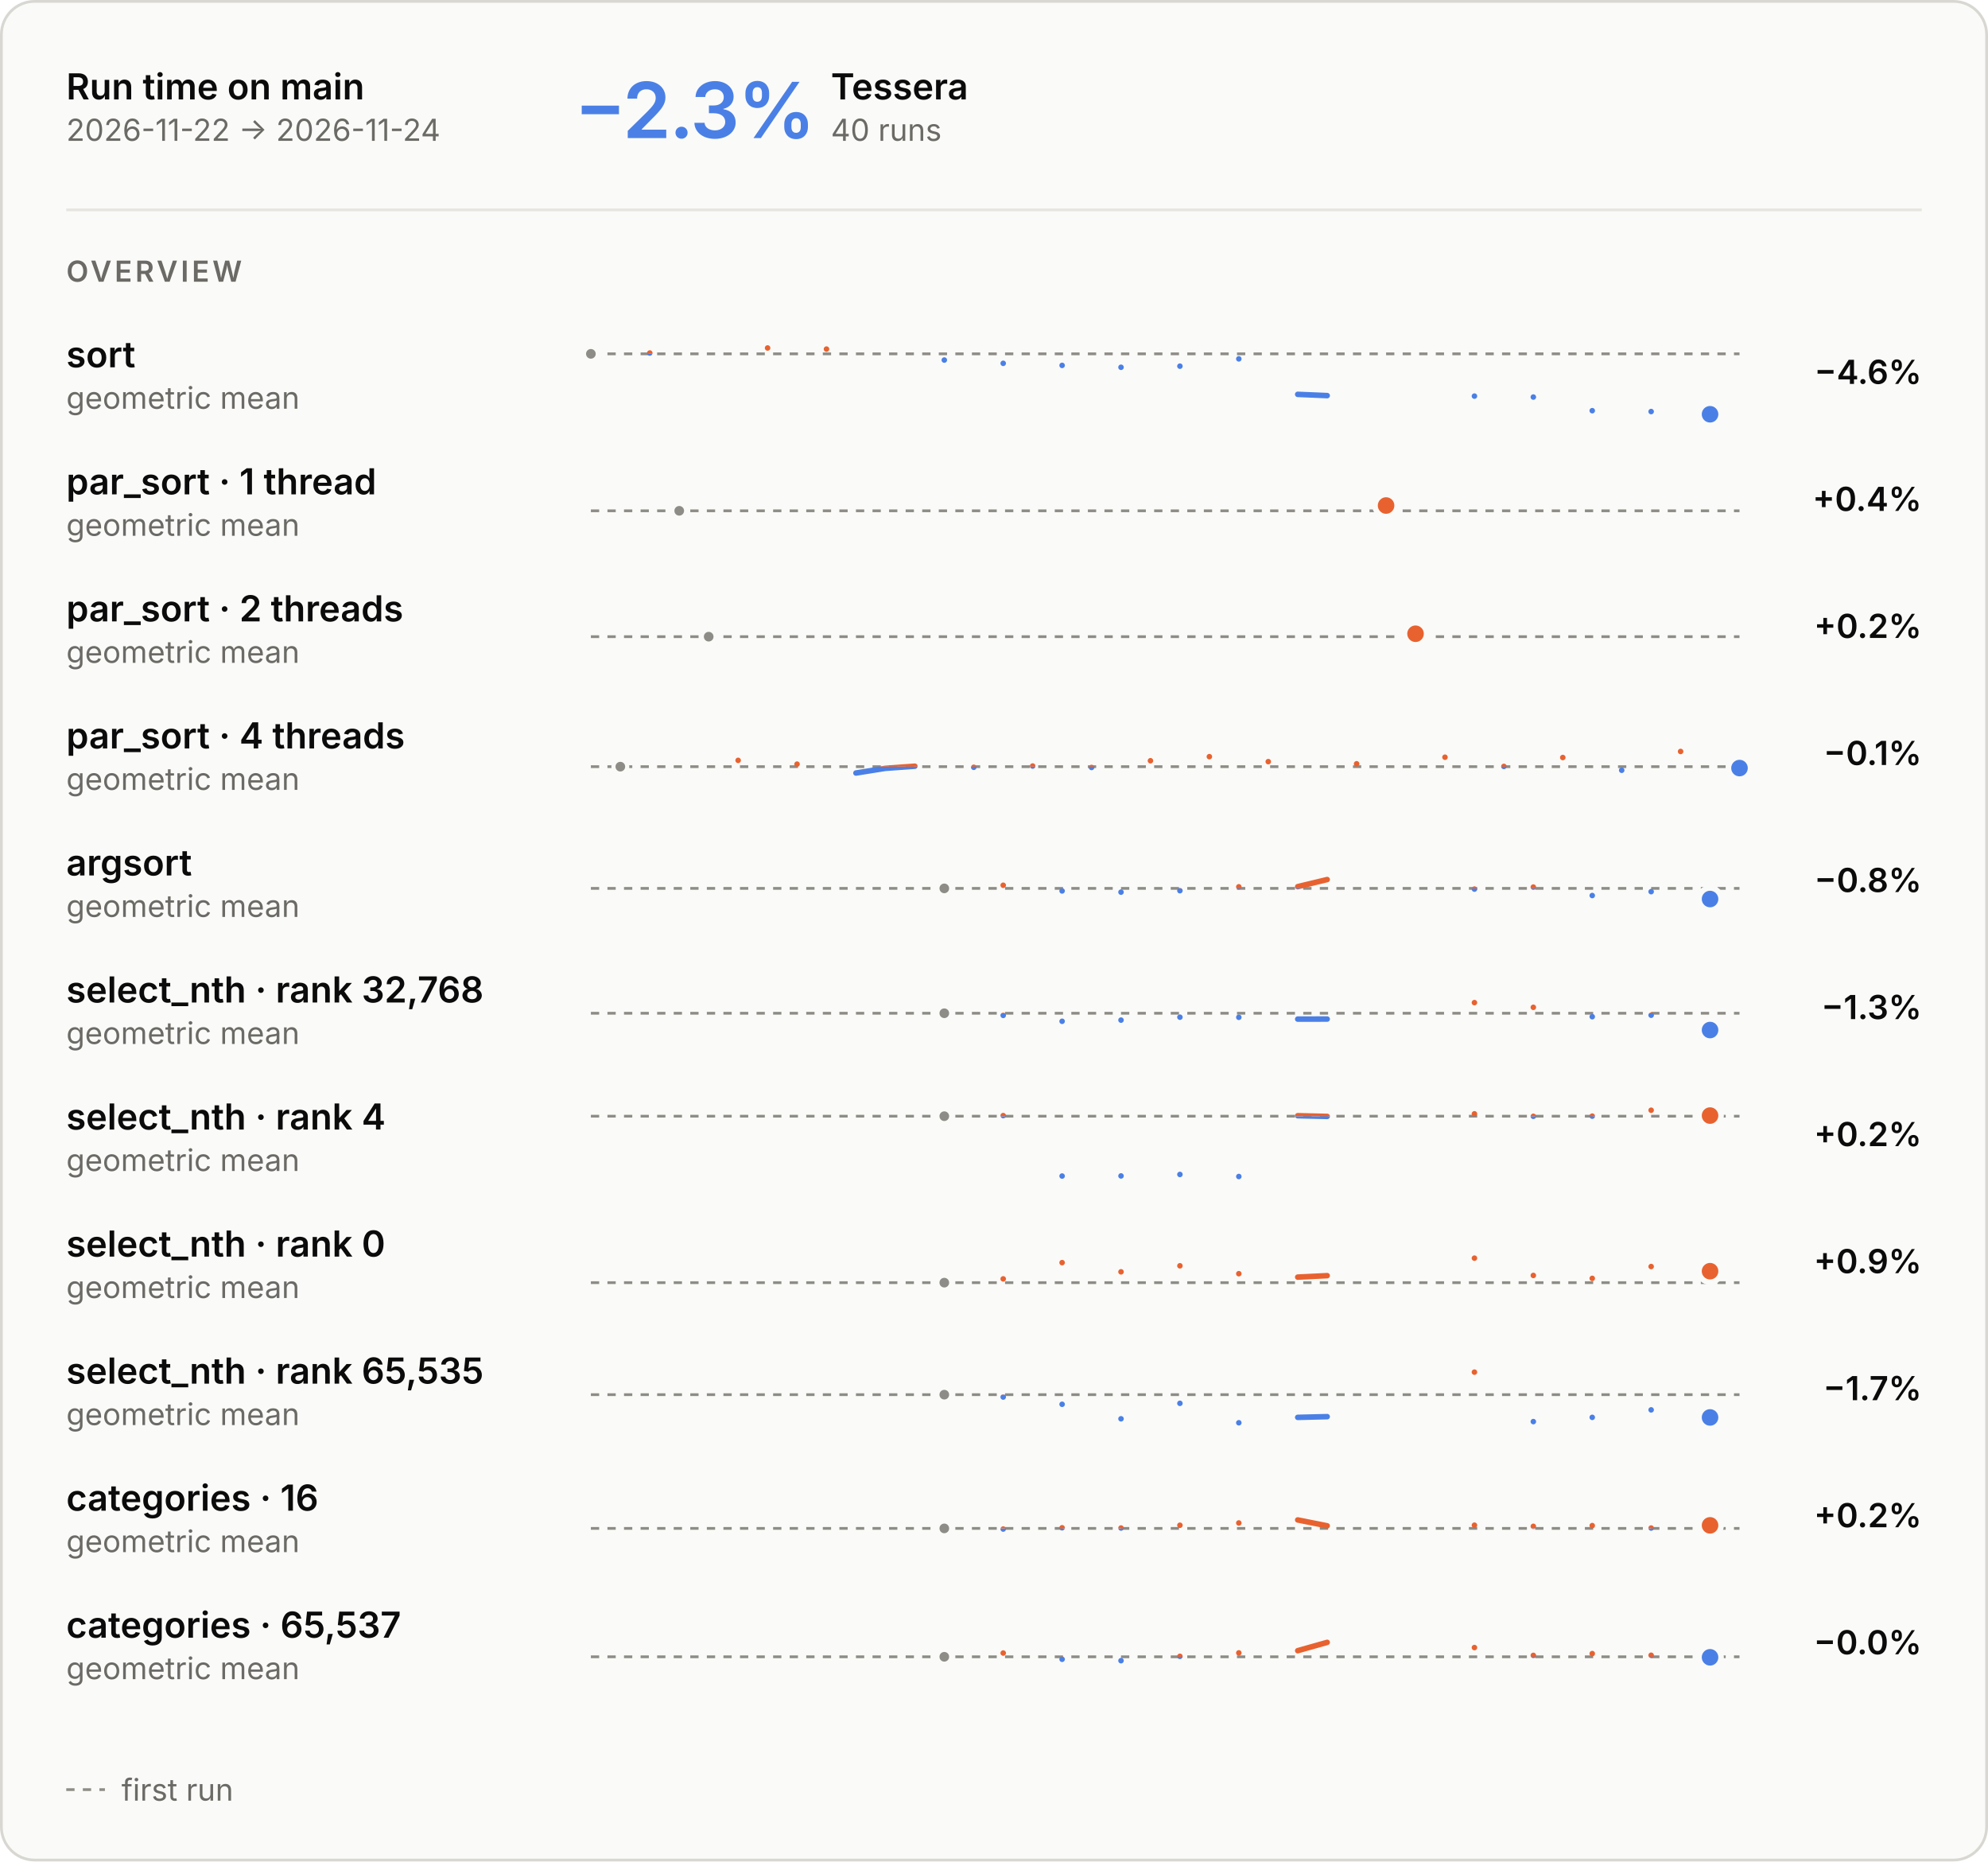
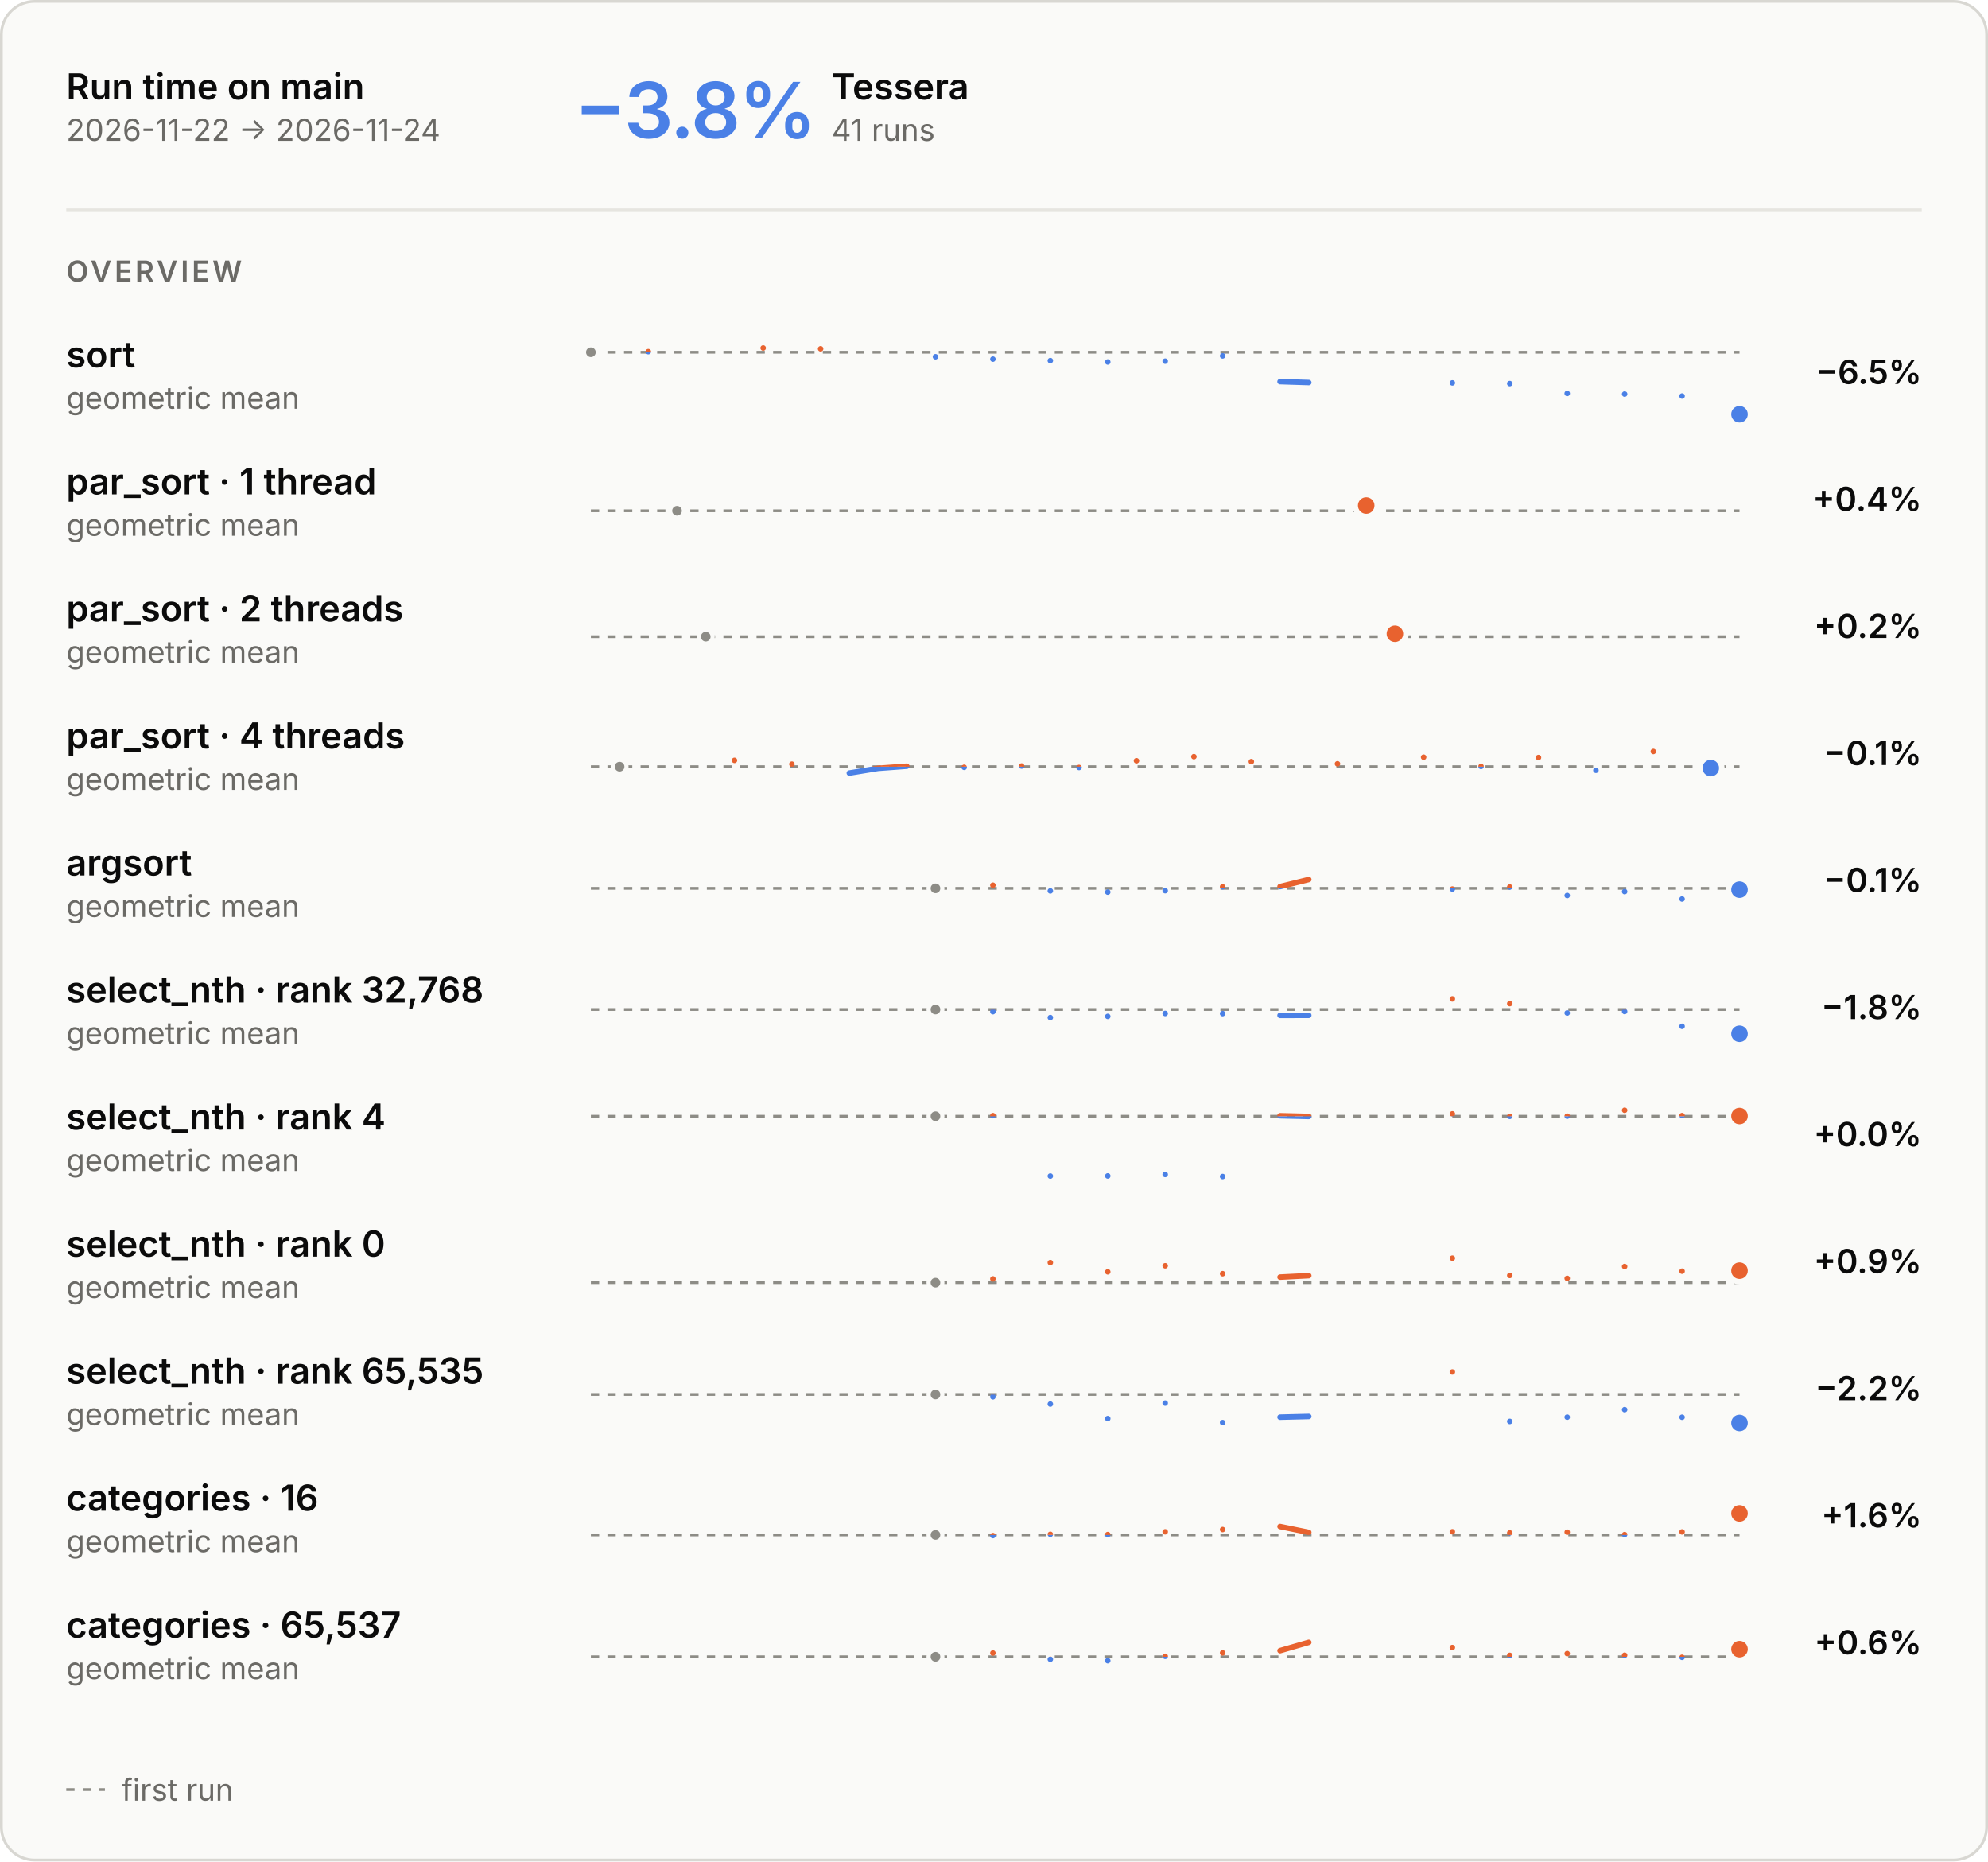
<svg xmlns="http://www.w3.org/2000/svg" aria-describedby="main-overview-description" aria-labelledby="main-overview-title" role="img" style="font-family:Inter, -apple-system, BlinkMacSystemFont, &quot;Segoe UI&quot;, Helvetica, Arial, sans-serif;font-size:13px;background:none" viewBox="0 0 720 674" height="674" width="720" text-anchor="middle" font-size="10" font-family="system-ui, sans-serif" fill="currentColor" class="benchmark-figure">
  <style>:where(.benchmark-figure) {
  --plot-background: white;
  display: block;
  height: auto;
  height: intrinsic;
  max-width: 100%;
}
:where(.benchmark-figure text),
:where(.benchmark-figure tspan) {
  white-space: pre;
}</style>
  <g class="figure-fill-panel figure-stroke-border" stroke="#d8d7d2" fill="#fafaf8" aria-label="rect">
    <rect rx="12" height="673" width="719" y="0.5" x="0.5" />
  </g>
  <style>
    .benchmark-figure { font-feature-settings: "tnum", "cv11"; }
    .benchmark-figure [font-size="10.5"] { letter-spacing: 1.1px; }
    .benchmark-figure [font-size="28"] { font-feature-settings: "pnum"; letter-spacing: -.6px; }
    @media (prefers-color-scheme: dark) { .benchmark-figure .figure-fill-panel { fill: #1e1e1d; }
.benchmark-figure .figure-fill-axis { fill: #6f6e69; }
.benchmark-figure .figure-fill-ink { fill: #e8e7e3; }
.benchmark-figure .figure-fill-muted { fill: #a3a29b; }
.benchmark-figure .figure-stroke-border { stroke: #3a3a37; }
.benchmark-figure .figure-stroke-axis { stroke: #6f6e69; }
.benchmark-figure .figure-stroke-panel { stroke: #1e1e1d; }
.benchmark-figure .figure-stroke-rule { stroke: #30302e; } }
    html:not(.dark) .benchmark-figure .figure-fill-panel { fill: #fafaf8; }
html.dark .benchmark-figure .figure-fill-panel { fill: #1e1e1d; }
html:not(.dark) .benchmark-figure .figure-fill-axis { fill: #8d8c86; }
html.dark .benchmark-figure .figure-fill-axis { fill: #6f6e69; }
html:not(.dark) .benchmark-figure .figure-fill-ink { fill: #0b0b0b; }
html.dark .benchmark-figure .figure-fill-ink { fill: #e8e7e3; }
html:not(.dark) .benchmark-figure .figure-fill-muted { fill: #6b6a66; }
html.dark .benchmark-figure .figure-fill-muted { fill: #a3a29b; }
html:not(.dark) .benchmark-figure .figure-stroke-border { stroke: #d8d7d2; }
html.dark .benchmark-figure .figure-stroke-border { stroke: #3a3a37; }
html:not(.dark) .benchmark-figure .figure-stroke-axis { stroke: #8d8c86; }
html.dark .benchmark-figure .figure-stroke-axis { stroke: #6f6e69; }
html:not(.dark) .benchmark-figure .figure-stroke-panel { stroke: #fafaf8; }
html.dark .benchmark-figure .figure-stroke-panel { stroke: #1e1e1d; }
html:not(.dark) .benchmark-figure .figure-stroke-rule { stroke: #e6e5e0; }
html.dark .benchmark-figure .figure-stroke-rule { stroke: #30302e; }
  </style>
  <g class="figure-stroke-axis" stroke-dasharray="3 3" stroke="#8d8c86" aria-label="rule">
-     <line y2="128.123" y1="128.123" x2="630" x1="214" />
+     <line y2="127.539" y1="127.539" x2="630" x1="214" />
  </g>
  <clipPath id="main-overview-clip-0">
-     <rect height="24.877" width="416" y="128.123" x="214" />
+     <rect height="25.461" width="416" y="127.539" x="214" />
  </clipPath>
  <g clip-path="url(#main-overview-clip-0)" aria-label="line">
    <g stroke-linecap="round" stroke-linejoin="round" stroke-width="2" stroke="#4a80e6" fill="none">
-       <path d="M214,128.123ZM235.333,127.824ZM278,126ZM299.333,126.402ZM342,130.372ZM363.333,131.557ZM384.667,132.303ZM406,132.986ZM427.333,132.585ZM448.667,129.941ZM470,142.794L480.667,143.243M534,143.427ZM555.333,143.771ZM576.667,148.701ZM598,149.021ZM619.333,150Z" />
+       <path d="M214,127.539ZM234.8,127.322ZM276.4,126ZM297.2,126.292ZM338.8,129.17ZM359.6,130.029ZM380.4,130.57ZM401.2,131.066ZM422,130.775ZM442.8,128.857ZM463.6,138.177L474,138.503M526,138.636ZM546.8,138.886ZM567.6,142.461ZM588.4,142.693ZM609.2,143.402ZM630,150Z" />
    </g>
  </g>
  <clipPath id="main-overview-clip-1">
-     <rect height="5.123" width="416" y="123" x="214" />
+     <rect height="4.539" width="416" y="123" x="214" />
  </clipPath>
  <g clip-path="url(#main-overview-clip-1)" aria-label="line">
    <g stroke-linecap="round" stroke-linejoin="round" stroke-width="2" stroke="#e8622f" fill="none">
-       <path d="M214,128.123ZM235.333,127.824ZM278,126ZM299.333,126.402ZM342,130.372ZM363.333,131.557ZM384.667,132.303ZM406,132.986ZM427.333,132.585ZM448.667,129.941ZM470,142.794L480.667,143.243M534,143.427ZM555.333,143.771ZM576.667,148.701ZM598,149.021ZM619.333,150Z" />
-     </g>
-   </g>
-   <g class="figure-fill-axis figure-stroke-panel" stroke-width="1.5" stroke="#fafaf8" fill="#8d8c86" aria-label="dot">
-     <circle r="2.5" cy="128.123" cx="214" />
+       <path d="M214,127.539ZM234.8,127.322ZM276.4,126ZM297.2,126.292ZM338.8,129.17ZM359.6,130.029ZM380.4,130.57ZM401.2,131.066ZM422,130.775ZM442.8,128.857ZM463.6,138.177L474,138.503M526,138.636ZM546.8,138.886ZM567.6,142.461ZM588.4,142.693ZM609.2,143.402ZM630,150Z" />
+     </g>
+   </g>
+   <g class="figure-fill-axis figure-stroke-panel" stroke-width="1.5" stroke="#fafaf8" fill="#8d8c86" aria-label="dot">
+     <circle r="2.5" cy="127.539" cx="214" />
  </g>
  <g class="figure-stroke-panel" stroke-width="2" stroke="#fafaf8" fill="#4a80e6" aria-label="dot">
-     <circle r="4" cy="150" cx="619.333" />
+     <circle r="4" cy="150" cx="630" />
  </g>
  <g class="figure-stroke-axis" stroke-dasharray="3 3" stroke="#8d8c86" aria-label="rule">
    <line y2="184.957" y1="184.957" x2="630" x1="214" />
  </g>
  <clipPath id="main-overview-clip-2">
    <rect height="14.043" width="416" y="184.957" x="214" />
  </clipPath>
  <g clip-path="url(#main-overview-clip-2)" aria-label="line">
    <g stroke-linecap="round" stroke-linejoin="round" stroke-width="2" stroke="#4a80e6" fill="none">
-       <path d="M246,184.957ZM502,183.043Z" />
+       <path d="M245.2,184.957ZM494.8,183.043Z" />
    </g>
  </g>
  <clipPath id="main-overview-clip-3">
    <rect height="15.957" width="416" y="169" x="214" />
  </clipPath>
  <g clip-path="url(#main-overview-clip-3)" aria-label="line">
    <g stroke-linecap="round" stroke-linejoin="round" stroke-width="2" stroke="#e8622f" fill="none">
-       <path d="M246,184.957ZM502,183.043Z" />
-     </g>
-   </g>
-   <g class="figure-fill-axis figure-stroke-panel" stroke-width="1.5" stroke="#fafaf8" fill="#8d8c86" aria-label="dot">
-     <circle r="2.5" cy="184.957" cx="246" />
-   </g>
-   <g class="figure-stroke-panel" stroke-width="2" stroke="#fafaf8" fill="#e8622f" aria-label="dot">
-     <circle r="4" cy="183.043" cx="502" />
+       <path d="M245.2,184.957ZM494.8,183.043Z" />
+     </g>
+   </g>
+   <g class="figure-fill-axis figure-stroke-panel" stroke-width="1.5" stroke="#fafaf8" fill="#8d8c86" aria-label="dot">
+     <circle r="2.5" cy="184.957" cx="245.2" />
+   </g>
+   <g class="figure-stroke-panel" stroke-width="2" stroke="#fafaf8" fill="#e8622f" aria-label="dot">
+     <circle r="4" cy="183.043" cx="494.8" />
  </g>
  <g class="figure-stroke-axis" stroke-dasharray="3 3" stroke="#8d8c86" aria-label="rule">
    <line y2="230.531" y1="230.531" x2="630" x1="214" />
  </g>
  <clipPath id="main-overview-clip-4">
    <rect height="14.469" width="416" y="230.531" x="214" />
  </clipPath>
  <g clip-path="url(#main-overview-clip-4)" aria-label="line">
    <g stroke-linecap="round" stroke-linejoin="round" stroke-width="2" stroke="#4a80e6" fill="none">
-       <path d="M256.667,230.531ZM512.667,229.469Z" />
+       <path d="M255.6,230.531ZM505.2,229.469Z" />
    </g>
  </g>
  <clipPath id="main-overview-clip-5">
    <rect height="15.531" width="416" y="215" x="214" />
  </clipPath>
  <g clip-path="url(#main-overview-clip-5)" aria-label="line">
    <g stroke-linecap="round" stroke-linejoin="round" stroke-width="2" stroke="#e8622f" fill="none">
-       <path d="M256.667,230.531ZM512.667,229.469Z" />
-     </g>
-   </g>
-   <g class="figure-fill-axis figure-stroke-panel" stroke-width="1.5" stroke="#fafaf8" fill="#8d8c86" aria-label="dot">
-     <circle r="2.5" cy="230.531" cx="256.667" />
-   </g>
-   <g class="figure-stroke-panel" stroke-width="2" stroke="#fafaf8" fill="#e8622f" aria-label="dot">
-     <circle r="4" cy="229.469" cx="512.667" />
+       <path d="M255.6,230.531ZM505.2,229.469Z" />
+     </g>
+   </g>
+   <g class="figure-fill-axis figure-stroke-panel" stroke-width="1.5" stroke="#fafaf8" fill="#8d8c86" aria-label="dot">
+     <circle r="2.5" cy="230.531" cx="255.6" />
+   </g>
+   <g class="figure-stroke-panel" stroke-width="2" stroke="#fafaf8" fill="#e8622f" aria-label="dot">
+     <circle r="4" cy="229.469" cx="505.2" />
  </g>
  <g class="figure-stroke-axis" stroke-dasharray="3 3" stroke="#8d8c86" aria-label="rule">
    <line y2="277.598" y1="277.598" x2="630" x1="214" />
  </g>
  <clipPath id="main-overview-clip-6">
    <rect height="13.402" width="416" y="277.598" x="214" />
  </clipPath>
  <g clip-path="url(#main-overview-clip-6)" aria-label="line">
    <g stroke-linecap="round" stroke-linejoin="round" stroke-width="2" stroke="#4a80e6" fill="none">
-       <path d="M224.667,277.598ZM267.333,275.319ZM288.667,276.685ZM310,279.901L320.667,278.2L331.333,277.432M352.667,277.83ZM374,277.368ZM395.333,277.89ZM416.667,275.457ZM438,273.976ZM459.333,275.778ZM491.333,276.56ZM523.333,274.176ZM544.667,277.51ZM566,274.291ZM587.333,278.905ZM608.667,272.099ZM630,278.108Z" />
+       <path d="M224.4,277.598ZM266,275.319ZM286.8,276.685ZM307.6,279.901L318,278.2L328.4,277.432M349.2,277.83ZM370,277.368ZM390.8,277.89ZM411.6,275.457ZM432.4,273.976ZM453.2,275.778ZM484.4,276.56ZM515.6,274.176ZM536.4,277.51ZM557.2,274.291ZM578,278.905ZM598.8,272.099ZM619.6,278.108Z" />
    </g>
  </g>
  <clipPath id="main-overview-clip-7">
    <rect height="16.598" width="416" y="261" x="214" />
  </clipPath>
  <g clip-path="url(#main-overview-clip-7)" aria-label="line">
    <g stroke-linecap="round" stroke-linejoin="round" stroke-width="2" stroke="#e8622f" fill="none">
-       <path d="M224.667,277.598ZM267.333,275.319ZM288.667,276.685ZM310,279.901L320.667,278.2L331.333,277.432M352.667,277.83ZM374,277.368ZM395.333,277.89ZM416.667,275.457ZM438,273.976ZM459.333,275.778ZM491.333,276.56ZM523.333,274.176ZM544.667,277.51ZM566,274.291ZM587.333,278.905ZM608.667,272.099ZM630,278.108Z" />
-     </g>
-   </g>
-   <g class="figure-fill-axis figure-stroke-panel" stroke-width="1.5" stroke="#fafaf8" fill="#8d8c86" aria-label="dot">
-     <circle r="2.5" cy="277.598" cx="224.667" />
+       <path d="M224.4,277.598ZM266,275.319ZM286.8,276.685ZM307.6,279.901L318,278.2L328.4,277.432M349.2,277.83ZM370,277.368ZM390.8,277.89ZM411.6,275.457ZM432.4,273.976ZM453.2,275.778ZM484.4,276.56ZM515.6,274.176ZM536.4,277.51ZM557.2,274.291ZM578,278.905ZM598.8,272.099ZM619.6,278.108Z" />
+     </g>
+   </g>
+   <g class="figure-fill-axis figure-stroke-panel" stroke-width="1.5" stroke="#fafaf8" fill="#8d8c86" aria-label="dot">
+     <circle r="2.5" cy="277.598" cx="224.4" />
  </g>
  <g class="figure-stroke-panel" stroke-width="2" stroke="#fafaf8" fill="#4a80e6" aria-label="dot">
-     <circle r="4" cy="278.108" cx="630" />
+     <circle r="4" cy="278.108" cx="619.6" />
  </g>
  <g class="figure-stroke-axis" stroke-dasharray="3 3" stroke="#8d8c86" aria-label="rule">
    <line y2="321.671" y1="321.671" x2="630" x1="214" />
  </g>
  <clipPath id="main-overview-clip-8">
    <rect height="15.329" width="416" y="321.671" x="214" />
  </clipPath>
  <g clip-path="url(#main-overview-clip-8)" aria-label="line">
    <g stroke-linecap="round" stroke-linejoin="round" stroke-width="2" stroke="#4a80e6" fill="none">
-       <path d="M342,321.671ZM363.333,320.541ZM384.667,322.602ZM406,323.033ZM427.333,322.514ZM448.667,321.108ZM470,321.041L480.667,318.474M534,321.928ZM555.333,321.196ZM576.667,324.26ZM598,322.857ZM619.333,325.526Z" />
+       <path d="M338.8,321.671ZM359.6,320.541ZM380.4,322.602ZM401.2,323.033ZM422,322.514ZM442.8,321.108ZM463.6,321.041L474,318.474M526,321.928ZM546.8,321.196ZM567.6,324.26ZM588.4,322.857ZM609.2,325.526ZM630,322.143Z" />
    </g>
  </g>
  <clipPath id="main-overview-clip-9">
    <rect height="14.671" width="416" y="307" x="214" />
  </clipPath>
  <g clip-path="url(#main-overview-clip-9)" aria-label="line">
    <g stroke-linecap="round" stroke-linejoin="round" stroke-width="2" stroke="#e8622f" fill="none">
-       <path d="M342,321.671ZM363.333,320.541ZM384.667,322.602ZM406,323.033ZM427.333,322.514ZM448.667,321.108ZM470,321.041L480.667,318.474M534,321.928ZM555.333,321.196ZM576.667,324.26ZM598,322.857ZM619.333,325.526Z" />
-     </g>
-   </g>
-   <g class="figure-fill-axis figure-stroke-panel" stroke-width="1.5" stroke="#fafaf8" fill="#8d8c86" aria-label="dot">
-     <circle r="2.5" cy="321.671" cx="342" />
+       <path d="M338.8,321.671ZM359.6,320.541ZM380.4,322.602ZM401.2,323.033ZM422,322.514ZM442.8,321.108ZM463.6,321.041L474,318.474M526,321.928ZM546.8,321.196ZM567.6,324.26ZM588.4,322.857ZM609.2,325.526ZM630,322.143Z" />
+     </g>
+   </g>
+   <g class="figure-fill-axis figure-stroke-panel" stroke-width="1.5" stroke="#fafaf8" fill="#8d8c86" aria-label="dot">
+     <circle r="2.5" cy="321.671" cx="338.8" />
  </g>
  <g class="figure-stroke-panel" stroke-width="2" stroke="#fafaf8" fill="#4a80e6" aria-label="dot">
-     <circle r="4" cy="325.526" cx="619.333" />
-   </g>
-   <g class="figure-stroke-axis" stroke-dasharray="3 3" stroke="#8d8c86" aria-label="rule">
-     <line y2="366.885" y1="366.885" x2="630" x1="214" />
+     <circle r="4" cy="322.143" cx="630" />
+   </g>
+   <g class="figure-stroke-axis" stroke-dasharray="3 3" stroke="#8d8c86" aria-label="rule">
+     <line y2="365.535" y1="365.535" x2="630" x1="214" />
  </g>
  <clipPath id="main-overview-clip-10">
-     <rect height="16.115" width="416" y="366.885" x="214" />
+     <rect height="17.465" width="416" y="365.535" x="214" />
  </clipPath>
  <g clip-path="url(#main-overview-clip-10)" aria-label="line">
    <g stroke-linecap="round" stroke-linejoin="round" stroke-width="2" stroke="#4a80e6" fill="none">
-       <path d="M342,366.885ZM363.333,367.665ZM384.667,369.795ZM406,369.371ZM427.333,368.31ZM448.667,368.352ZM470,369.01L480.667,368.989M534,363.034ZM555.333,364.74ZM576.667,368.135ZM598,367.598ZM619.333,372.966Z" />
+       <path d="M338.8,365.535ZM359.6,366.315ZM380.4,368.446ZM401.2,368.021ZM422,366.96ZM442.8,367.002ZM463.6,367.66L474,367.639M526,361.684ZM546.8,363.39ZM567.6,366.785ZM588.4,366.249ZM609.2,371.617ZM630,374.316Z" />
    </g>
  </g>
  <clipPath id="main-overview-clip-11">
-     <rect height="13.885" width="416" y="353" x="214" />
+     <rect height="12.535" width="416" y="353" x="214" />
  </clipPath>
  <g clip-path="url(#main-overview-clip-11)" aria-label="line">
    <g stroke-linecap="round" stroke-linejoin="round" stroke-width="2" stroke="#e8622f" fill="none">
-       <path d="M342,366.885ZM363.333,367.665ZM384.667,369.795ZM406,369.371ZM427.333,368.31ZM448.667,368.352ZM470,369.01L480.667,368.989M534,363.034ZM555.333,364.74ZM576.667,368.135ZM598,367.598ZM619.333,372.966Z" />
-     </g>
-   </g>
-   <g class="figure-fill-axis figure-stroke-panel" stroke-width="1.5" stroke="#fafaf8" fill="#8d8c86" aria-label="dot">
-     <circle r="2.5" cy="366.885" cx="342" />
+       <path d="M338.8,365.535ZM359.6,366.315ZM380.4,368.446ZM401.2,368.021ZM422,366.96ZM442.8,367.002ZM463.6,367.66L474,367.639M526,361.684ZM546.8,363.39ZM567.6,366.785ZM588.4,366.249ZM609.2,371.617ZM630,374.316Z" />
+     </g>
+   </g>
+   <g class="figure-fill-axis figure-stroke-panel" stroke-width="1.5" stroke="#fafaf8" fill="#8d8c86" aria-label="dot">
+     <circle r="2.5" cy="365.535" cx="338.8" />
  </g>
  <g class="figure-stroke-panel" stroke-width="2" stroke="#fafaf8" fill="#4a80e6" aria-label="dot">
-     <circle r="4" cy="372.966" cx="619.333" />
+     <circle r="4" cy="374.316" cx="630" />
  </g>
  <g class="figure-stroke-axis" stroke-dasharray="3 3" stroke="#8d8c86" aria-label="rule">
    <line y2="404.159" y1="404.159" x2="630" x1="214" />
  </g>
  <clipPath id="main-overview-clip-12">
    <rect height="24.841" width="416" y="404.159" x="214" />
  </clipPath>
  <g clip-path="url(#main-overview-clip-12)" aria-label="line">
    <g stroke-linecap="round" stroke-linejoin="round" stroke-width="2" stroke="#4a80e6" fill="none">
-       <path d="M342,404.159ZM363.333,403.947ZM384.667,425.832ZM406,425.789ZM427.333,425.256ZM448.667,426ZM470,403.987L480.667,404.237M534,403.303ZM555.333,404.204ZM576.667,404.139ZM598,402ZM619.333,403.936Z" />
+       <path d="M338.8,404.159ZM359.6,403.947ZM380.4,425.832ZM401.2,425.789ZM422,425.256ZM442.8,426ZM463.6,403.987L474,404.237M526,403.303ZM546.8,404.204ZM567.6,404.139ZM588.4,402ZM609.2,403.936ZM630,404.09Z" />
    </g>
  </g>
  <clipPath id="main-overview-clip-13">
    <rect height="5.159" width="416" y="399" x="214" />
  </clipPath>
  <g clip-path="url(#main-overview-clip-13)" aria-label="line">
    <g stroke-linecap="round" stroke-linejoin="round" stroke-width="2" stroke="#e8622f" fill="none">
-       <path d="M342,404.159ZM363.333,403.947ZM384.667,425.832ZM406,425.789ZM427.333,425.256ZM448.667,426ZM470,403.987L480.667,404.237M534,403.303ZM555.333,404.204ZM576.667,404.139ZM598,402ZM619.333,403.936Z" />
-     </g>
-   </g>
-   <g class="figure-fill-axis figure-stroke-panel" stroke-width="1.5" stroke="#fafaf8" fill="#8d8c86" aria-label="dot">
-     <circle r="2.5" cy="404.159" cx="342" />
-   </g>
-   <g class="figure-stroke-panel" stroke-width="2" stroke="#fafaf8" fill="#e8622f" aria-label="dot">
-     <circle r="4" cy="403.936" cx="619.333" />
+       <path d="M338.8,404.159ZM359.6,403.947ZM380.4,425.832ZM401.2,425.789ZM422,425.256ZM442.8,426ZM463.6,403.987L474,404.237M526,403.303ZM546.8,404.204ZM567.6,404.139ZM588.4,402ZM609.2,403.936ZM630,404.09Z" />
+     </g>
+   </g>
+   <g class="figure-fill-axis figure-stroke-panel" stroke-width="1.5" stroke="#fafaf8" fill="#8d8c86" aria-label="dot">
+     <circle r="2.5" cy="404.159" cx="338.8" />
+   </g>
+   <g class="figure-stroke-panel" stroke-width="2" stroke="#fafaf8" fill="#e8622f" aria-label="dot">
+     <circle r="4" cy="404.09" cx="630" />
  </g>
  <g class="figure-stroke-axis" stroke-dasharray="3 3" stroke="#8d8c86" aria-label="rule">
    <line y2="464.436" y1="464.436" x2="630" x1="214" />
  </g>
  <clipPath id="main-overview-clip-14">
    <rect height="10.564" width="416" y="464.436" x="214" />
  </clipPath>
  <g clip-path="url(#main-overview-clip-14)" aria-label="line">
    <g stroke-linecap="round" stroke-linejoin="round" stroke-width="2" stroke="#4a80e6" fill="none">
-       <path d="M342,464.436ZM363.333,463.071ZM384.667,457.18ZM406,460.516ZM427.333,458.331ZM448.667,461.189ZM470,462.429L480.667,461.9M534,455.564ZM555.333,461.823ZM576.667,462.882ZM598,458.597ZM619.333,460.283Z" />
+       <path d="M338.8,464.436ZM359.6,463.071ZM380.4,457.18ZM401.2,460.516ZM422,458.331ZM442.8,461.189ZM463.6,462.429L474,461.9M526,455.564ZM546.8,461.823ZM567.6,462.882ZM588.4,458.597ZM609.2,460.283ZM630,460.096Z" />
    </g>
  </g>
  <clipPath id="main-overview-clip-15">
    <rect height="19.436" width="416" y="445" x="214" />
  </clipPath>
  <g clip-path="url(#main-overview-clip-15)" aria-label="line">
    <g stroke-linecap="round" stroke-linejoin="round" stroke-width="2" stroke="#e8622f" fill="none">
-       <path d="M342,464.436ZM363.333,463.071ZM384.667,457.18ZM406,460.516ZM427.333,458.331ZM448.667,461.189ZM470,462.429L480.667,461.9M534,455.564ZM555.333,461.823ZM576.667,462.882ZM598,458.597ZM619.333,460.283Z" />
-     </g>
-   </g>
-   <g class="figure-fill-axis figure-stroke-panel" stroke-width="1.5" stroke="#fafaf8" fill="#8d8c86" aria-label="dot">
-     <circle r="2.5" cy="464.436" cx="342" />
-   </g>
-   <g class="figure-stroke-panel" stroke-width="2" stroke="#fafaf8" fill="#e8622f" aria-label="dot">
-     <circle r="4" cy="460.283" cx="619.333" />
-   </g>
-   <g class="figure-stroke-axis" stroke-dasharray="3 3" stroke="#8d8c86" aria-label="rule">
-     <line y2="504.992" y1="504.992" x2="630" x1="214" />
+       <path d="M338.8,464.436ZM359.6,463.071ZM380.4,457.18ZM401.2,460.516ZM422,458.331ZM442.8,461.189ZM463.6,462.429L474,461.9M526,455.564ZM546.8,461.823ZM567.6,462.882ZM588.4,458.597ZM609.2,460.283ZM630,460.096Z" />
+     </g>
+   </g>
+   <g class="figure-fill-axis figure-stroke-panel" stroke-width="1.5" stroke="#fafaf8" fill="#8d8c86" aria-label="dot">
+     <circle r="2.5" cy="464.436" cx="338.8" />
+   </g>
+   <g class="figure-stroke-panel" stroke-width="2" stroke="#fafaf8" fill="#e8622f" aria-label="dot">
+     <circle r="4" cy="460.096" cx="630" />
+   </g>
+   <g class="figure-stroke-axis" stroke-dasharray="3 3" stroke="#8d8c86" aria-label="rule">
+     <line y2="504.92" y1="504.92" x2="630" x1="214" />
  </g>
  <clipPath id="main-overview-clip-16">
-     <rect height="16.008" width="416" y="504.992" x="214" />
+     <rect height="16.08" width="416" y="504.92" x="214" />
  </clipPath>
  <g clip-path="url(#main-overview-clip-16)" aria-label="line">
    <g stroke-linecap="round" stroke-linejoin="round" stroke-width="2" stroke="#4a80e6" fill="none">
-       <path d="M342,504.992ZM363.333,505.847ZM384.667,508.474ZM406,513.732ZM427.333,508.128ZM448.667,515.167ZM470,513.212L480.667,512.952M534,496.833ZM555.333,514.745ZM576.667,513.21ZM598,510.498ZM619.333,513.237Z" />
+       <path d="M338.8,504.92ZM359.6,505.774ZM380.4,508.401ZM401.2,513.659ZM422,508.055ZM442.8,515.095ZM463.6,513.139L474,512.879M526,496.76ZM546.8,514.672ZM567.6,513.137ZM588.4,510.425ZM609.2,513.164ZM630,515.24Z" />
    </g>
  </g>
  <clipPath id="main-overview-clip-17">
-     <rect height="13.992" width="416" y="491" x="214" />
+     <rect height="13.92" width="416" y="491" x="214" />
  </clipPath>
  <g clip-path="url(#main-overview-clip-17)" aria-label="line">
    <g stroke-linecap="round" stroke-linejoin="round" stroke-width="2" stroke="#e8622f" fill="none">
-       <path d="M342,504.992ZM363.333,505.847ZM384.667,508.474ZM406,513.732ZM427.333,508.128ZM448.667,515.167ZM470,513.212L480.667,512.952M534,496.833ZM555.333,514.745ZM576.667,513.21ZM598,510.498ZM619.333,513.237Z" />
-     </g>
-   </g>
-   <g class="figure-fill-axis figure-stroke-panel" stroke-width="1.5" stroke="#fafaf8" fill="#8d8c86" aria-label="dot">
-     <circle r="2.5" cy="504.992" cx="342" />
+       <path d="M338.8,504.92ZM359.6,505.774ZM380.4,508.401ZM401.2,513.659ZM422,508.055ZM442.8,515.095ZM463.6,513.139L474,512.879M526,496.76ZM546.8,514.672ZM567.6,513.137ZM588.4,510.425ZM609.2,513.164ZM630,515.24Z" />
+     </g>
+   </g>
+   <g class="figure-fill-axis figure-stroke-panel" stroke-width="1.5" stroke="#fafaf8" fill="#8d8c86" aria-label="dot">
+     <circle r="2.5" cy="504.92" cx="338.8" />
  </g>
  <g class="figure-stroke-panel" stroke-width="2" stroke="#fafaf8" fill="#4a80e6" aria-label="dot">
-     <circle r="4" cy="513.237" cx="619.333" />
-   </g>
-   <g class="figure-stroke-axis" stroke-dasharray="3 3" stroke="#8d8c86" aria-label="rule">
-     <line y2="553.414" y1="553.414" x2="630" x1="214" />
+     <circle r="4" cy="515.24" cx="630" />
+   </g>
+   <g class="figure-stroke-axis" stroke-dasharray="3 3" stroke="#8d8c86" aria-label="rule">
+     <line y2="555.787" y1="555.787" x2="630" x1="214" />
  </g>
  <clipPath id="main-overview-clip-18">
-     <rect height="13.586" width="416" y="553.414" x="214" />
+     <rect height="11.213" width="416" y="555.787" x="214" />
  </clipPath>
  <g clip-path="url(#main-overview-clip-18)" aria-label="line">
    <g stroke-linecap="round" stroke-linejoin="round" stroke-width="2" stroke="#4a80e6" fill="none">
-       <path d="M342,553.414ZM363.333,553.65ZM384.667,553.187ZM406,553.278ZM427.333,552.275ZM448.667,551.446ZM470,550.35L480.667,552.476M534,552.254ZM555.333,552.664ZM576.667,552.402ZM598,553.286ZM619.333,552.314Z" />
+       <path d="M338.8,555.787ZM359.6,556.023ZM380.4,555.56ZM401.2,555.651ZM422,554.648ZM442.8,553.819ZM463.6,552.723L474,554.849M526,554.627ZM546.8,555.038ZM567.6,554.775ZM588.4,555.66ZM609.2,554.687ZM630,547.977Z" />
    </g>
  </g>
  <clipPath id="main-overview-clip-19">
-     <rect height="16.414" width="416" y="537" x="214" />
+     <rect height="18.787" width="416" y="537" x="214" />
  </clipPath>
  <g clip-path="url(#main-overview-clip-19)" aria-label="line">
    <g stroke-linecap="round" stroke-linejoin="round" stroke-width="2" stroke="#e8622f" fill="none">
-       <path d="M342,553.414ZM363.333,553.65ZM384.667,553.187ZM406,553.278ZM427.333,552.275ZM448.667,551.446ZM470,550.35L480.667,552.476M534,552.254ZM555.333,552.664ZM576.667,552.402ZM598,553.286ZM619.333,552.314Z" />
-     </g>
-   </g>
-   <g class="figure-fill-axis figure-stroke-panel" stroke-width="1.5" stroke="#fafaf8" fill="#8d8c86" aria-label="dot">
-     <circle r="2.5" cy="553.414" cx="342" />
-   </g>
-   <g class="figure-stroke-panel" stroke-width="2" stroke="#fafaf8" fill="#e8622f" aria-label="dot">
-     <circle r="4" cy="552.314" cx="619.333" />
+       <path d="M338.8,555.787ZM359.6,556.023ZM380.4,555.56ZM401.2,555.651ZM422,554.648ZM442.8,553.819ZM463.6,552.723L474,554.849M526,554.627ZM546.8,555.038ZM567.6,554.775ZM588.4,555.66ZM609.2,554.687ZM630,547.977Z" />
+     </g>
+   </g>
+   <g class="figure-fill-axis figure-stroke-panel" stroke-width="1.5" stroke="#fafaf8" fill="#8d8c86" aria-label="dot">
+     <circle r="2.5" cy="555.787" cx="338.8" />
+   </g>
+   <g class="figure-stroke-panel" stroke-width="2" stroke="#fafaf8" fill="#e8622f" aria-label="dot">
+     <circle r="4" cy="547.977" cx="630" />
  </g>
  <g class="figure-stroke-axis" stroke-dasharray="3 3" stroke="#8d8c86" aria-label="rule">
    <line y2="599.904" y1="599.904" x2="630" x1="214" />
  </g>
  <clipPath id="main-overview-clip-20">
    <rect height="13.096" width="416" y="599.904" x="214" />
  </clipPath>
  <g clip-path="url(#main-overview-clip-20)" aria-label="line">
    <g stroke-linecap="round" stroke-linejoin="round" stroke-width="2" stroke="#4a80e6" fill="none">
-       <path d="M342,599.904ZM363.333,598.549ZM384.667,600.805ZM406,601.316ZM427.333,599.735ZM448.667,598.488ZM470,597.692L480.667,594.684M534,596.567ZM555.333,599.393ZM576.667,598.75ZM598,599.347ZM619.333,600.092Z" />
+       <path d="M338.8,599.904ZM359.6,598.549ZM380.4,600.805ZM401.2,601.316ZM422,599.735ZM442.8,598.488ZM463.6,597.692L474,594.684M526,596.567ZM546.8,599.393ZM567.6,598.75ZM588.4,599.347ZM609.2,600.092ZM630,597.15Z" />
    </g>
  </g>
  <clipPath id="main-overview-clip-21">
    <rect height="16.904" width="416" y="583" x="214" />
  </clipPath>
  <g clip-path="url(#main-overview-clip-21)" aria-label="line">
    <g stroke-linecap="round" stroke-linejoin="round" stroke-width="2" stroke="#e8622f" fill="none">
-       <path d="M342,599.904ZM363.333,598.549ZM384.667,600.805ZM406,601.316ZM427.333,599.735ZM448.667,598.488ZM470,597.692L480.667,594.684M534,596.567ZM555.333,599.393ZM576.667,598.75ZM598,599.347ZM619.333,600.092Z" />
-     </g>
-   </g>
-   <g class="figure-fill-axis figure-stroke-panel" stroke-width="1.5" stroke="#fafaf8" fill="#8d8c86" aria-label="dot">
-     <circle r="2.5" cy="599.904" cx="342" />
-   </g>
-   <g class="figure-stroke-panel" stroke-width="2" stroke="#fafaf8" fill="#4a80e6" aria-label="dot">
-     <circle r="4" cy="600.092" cx="619.333" />
+       <path d="M338.8,599.904ZM359.6,598.549ZM380.4,600.805ZM401.2,601.316ZM422,599.735ZM442.8,598.488ZM463.6,597.692L474,594.684M526,596.567ZM546.8,599.393ZM567.6,598.75ZM588.4,599.347ZM609.2,600.092ZM630,597.15Z" />
+     </g>
+   </g>
+   <g class="figure-fill-axis figure-stroke-panel" stroke-width="1.5" stroke="#fafaf8" fill="#8d8c86" aria-label="dot">
+     <circle r="2.5" cy="599.904" cx="338.8" />
+   </g>
+   <g class="figure-stroke-panel" stroke-width="2" stroke="#fafaf8" fill="#e8622f" aria-label="dot">
+     <circle r="4" cy="597.15" cx="630" />
  </g>
  <g class="figure-fill-ink" font-weight="600" font-size="13" text-anchor="start" fill="#0b0b0b" aria-label="text">
    <text transform="translate(24,36)">Run time on main</text>
  </g>
  <g class="figure-fill-muted" font-weight="400" font-size="11" text-anchor="start" fill="#6b6a66" aria-label="text">
    <text transform="translate(24,51)">2026-11-22 → 2026-11-24</text>
  </g>
  <g class="figure-stroke-rule" stroke="#e6e5e0" aria-label="rule">
    <line y2="76" y1="76" x2="696" x1="24" />
  </g>
  <g font-weight="600" font-size="28" text-anchor="start" fill="#4a80e6" aria-label="text">
-     <text transform="translate(208,50)">−2.3%</text>
-   </g>
-   <g class="figure-fill-ink" font-weight="600" font-size="13" text-anchor="start" fill="#0b0b0b" aria-label="text">
-     <text transform="translate(300.92,36)">Tessera</text>
-   </g>
-   <g class="figure-fill-muted" font-weight="400" font-size="11" text-anchor="start" fill="#6b6a66" aria-label="text">
-     <text transform="translate(300.92,51)">40 runs</text>
+     <text transform="translate(208,50)">−3.8%</text>
+   </g>
+   <g class="figure-fill-ink" font-weight="600" font-size="13" text-anchor="start" fill="#0b0b0b" aria-label="text">
+     <text transform="translate(301.2,36)">Tessera</text>
+   </g>
+   <g class="figure-fill-muted" font-weight="400" font-size="11" text-anchor="start" fill="#6b6a66" aria-label="text">
+     <text transform="translate(301.2,51)">41 runs</text>
  </g>
  <g class="figure-fill-muted" font-weight="600" font-size="10.5" text-anchor="start" fill="#6b6a66" aria-label="text">
    <text transform="translate(24,102)">OVERVIEW</text>
  </g>
  <g class="figure-fill-ink" font-weight="600" font-size="13" text-anchor="start" fill="#0b0b0b" aria-label="text">
    <text transform="translate(24,133)">sort</text>
  </g>
  <g class="figure-fill-muted" font-weight="400" font-size="11" text-anchor="start" fill="#6b6a66" aria-label="text">
    <text transform="translate(24,148)">geometric mean</text>
  </g>
  <g class="figure-fill-ink" font-weight="600" font-size="12" text-anchor="end" fill="#0b0b0b" aria-label="text">
-     <text transform="translate(696,139)">−4.6%</text>
+     <text transform="translate(696,139)">−6.5%</text>
  </g>
  <g class="figure-fill-ink" font-weight="600" font-size="13" text-anchor="start" fill="#0b0b0b" aria-label="text">
    <text transform="translate(24,179)">par_sort · 1 thread</text>
  </g>
  <g class="figure-fill-muted" font-weight="400" font-size="11" text-anchor="start" fill="#6b6a66" aria-label="text">
    <text transform="translate(24,194)">geometric mean</text>
  </g>
  <g class="figure-fill-ink" font-weight="600" font-size="12" text-anchor="end" fill="#0b0b0b" aria-label="text">
    <text transform="translate(696,185)">+0.4%</text>
  </g>
  <g class="figure-fill-ink" font-weight="600" font-size="13" text-anchor="start" fill="#0b0b0b" aria-label="text">
    <text transform="translate(24,225)">par_sort · 2 threads</text>
  </g>
  <g class="figure-fill-muted" font-weight="400" font-size="11" text-anchor="start" fill="#6b6a66" aria-label="text">
    <text transform="translate(24,240)">geometric mean</text>
  </g>
  <g class="figure-fill-ink" font-weight="600" font-size="12" text-anchor="end" fill="#0b0b0b" aria-label="text">
    <text transform="translate(696,231)">+0.2%</text>
  </g>
  <g class="figure-fill-ink" font-weight="600" font-size="13" text-anchor="start" fill="#0b0b0b" aria-label="text">
    <text transform="translate(24,271)">par_sort · 4 threads</text>
  </g>
  <g class="figure-fill-muted" font-weight="400" font-size="11" text-anchor="start" fill="#6b6a66" aria-label="text">
    <text transform="translate(24,286)">geometric mean</text>
  </g>
  <g class="figure-fill-ink" font-weight="600" font-size="12" text-anchor="end" fill="#0b0b0b" aria-label="text">
    <text transform="translate(696,277)">−0.1%</text>
  </g>
  <g class="figure-fill-ink" font-weight="600" font-size="13" text-anchor="start" fill="#0b0b0b" aria-label="text">
    <text transform="translate(24,317)">argsort</text>
  </g>
  <g class="figure-fill-muted" font-weight="400" font-size="11" text-anchor="start" fill="#6b6a66" aria-label="text">
    <text transform="translate(24,332)">geometric mean</text>
  </g>
  <g class="figure-fill-ink" font-weight="600" font-size="12" text-anchor="end" fill="#0b0b0b" aria-label="text">
-     <text transform="translate(696,323)">−0.8%</text>
+     <text transform="translate(696,323)">−0.1%</text>
  </g>
  <g class="figure-fill-ink" font-weight="600" font-size="13" text-anchor="start" fill="#0b0b0b" aria-label="text">
    <text transform="translate(24,363)">select_nth · rank 32,768</text>
  </g>
  <g class="figure-fill-muted" font-weight="400" font-size="11" text-anchor="start" fill="#6b6a66" aria-label="text">
    <text transform="translate(24,378)">geometric mean</text>
  </g>
  <g class="figure-fill-ink" font-weight="600" font-size="12" text-anchor="end" fill="#0b0b0b" aria-label="text">
-     <text transform="translate(696,369)">−1.3%</text>
+     <text transform="translate(696,369)">−1.8%</text>
  </g>
  <g class="figure-fill-ink" font-weight="600" font-size="13" text-anchor="start" fill="#0b0b0b" aria-label="text">
    <text transform="translate(24,409)">select_nth · rank 4</text>
  </g>
  <g class="figure-fill-muted" font-weight="400" font-size="11" text-anchor="start" fill="#6b6a66" aria-label="text">
    <text transform="translate(24,424)">geometric mean</text>
  </g>
  <g class="figure-fill-ink" font-weight="600" font-size="12" text-anchor="end" fill="#0b0b0b" aria-label="text">
-     <text transform="translate(696,415)">+0.2%</text>
+     <text transform="translate(696,415)">+0.0%</text>
  </g>
  <g class="figure-fill-ink" font-weight="600" font-size="13" text-anchor="start" fill="#0b0b0b" aria-label="text">
    <text transform="translate(24,455)">select_nth · rank 0</text>
  </g>
  <g class="figure-fill-muted" font-weight="400" font-size="11" text-anchor="start" fill="#6b6a66" aria-label="text">
    <text transform="translate(24,470)">geometric mean</text>
  </g>
  <g class="figure-fill-ink" font-weight="600" font-size="12" text-anchor="end" fill="#0b0b0b" aria-label="text">
    <text transform="translate(696,461)">+0.9%</text>
  </g>
  <g class="figure-fill-ink" font-weight="600" font-size="13" text-anchor="start" fill="#0b0b0b" aria-label="text">
    <text transform="translate(24,501)">select_nth · rank 65,535</text>
  </g>
  <g class="figure-fill-muted" font-weight="400" font-size="11" text-anchor="start" fill="#6b6a66" aria-label="text">
    <text transform="translate(24,516)">geometric mean</text>
  </g>
  <g class="figure-fill-ink" font-weight="600" font-size="12" text-anchor="end" fill="#0b0b0b" aria-label="text">
-     <text transform="translate(696,507)">−1.7%</text>
+     <text transform="translate(696,507)">−2.2%</text>
  </g>
  <g class="figure-fill-ink" font-weight="600" font-size="13" text-anchor="start" fill="#0b0b0b" aria-label="text">
    <text transform="translate(24,547)">categories · 16</text>
  </g>
  <g class="figure-fill-muted" font-weight="400" font-size="11" text-anchor="start" fill="#6b6a66" aria-label="text">
    <text transform="translate(24,562)">geometric mean</text>
  </g>
  <g class="figure-fill-ink" font-weight="600" font-size="12" text-anchor="end" fill="#0b0b0b" aria-label="text">
-     <text transform="translate(696,553)">+0.2%</text>
+     <text transform="translate(696,553)">+1.6%</text>
  </g>
  <g class="figure-fill-ink" font-weight="600" font-size="13" text-anchor="start" fill="#0b0b0b" aria-label="text">
    <text transform="translate(24,593)">categories · 65,537</text>
  </g>
  <g class="figure-fill-muted" font-weight="400" font-size="11" text-anchor="start" fill="#6b6a66" aria-label="text">
    <text transform="translate(24,608)">geometric mean</text>
  </g>
  <g class="figure-fill-ink" font-weight="600" font-size="12" text-anchor="end" fill="#0b0b0b" aria-label="text">
-     <text transform="translate(696,599)">−0.0%</text>
+     <text transform="translate(696,599)">+0.6%</text>
  </g>
  <g class="figure-stroke-axis" stroke-dasharray="3 3" stroke="#8d8c86" aria-label="rule">
    <line y2="648" y1="648" x2="38" x1="24" />
  </g>
  <g class="figure-fill-muted" font-weight="400" font-size="11" text-anchor="start" fill="#6b6a66" aria-label="text">
    <text transform="translate(44,652)">first run</text>
  </g>
</svg>
